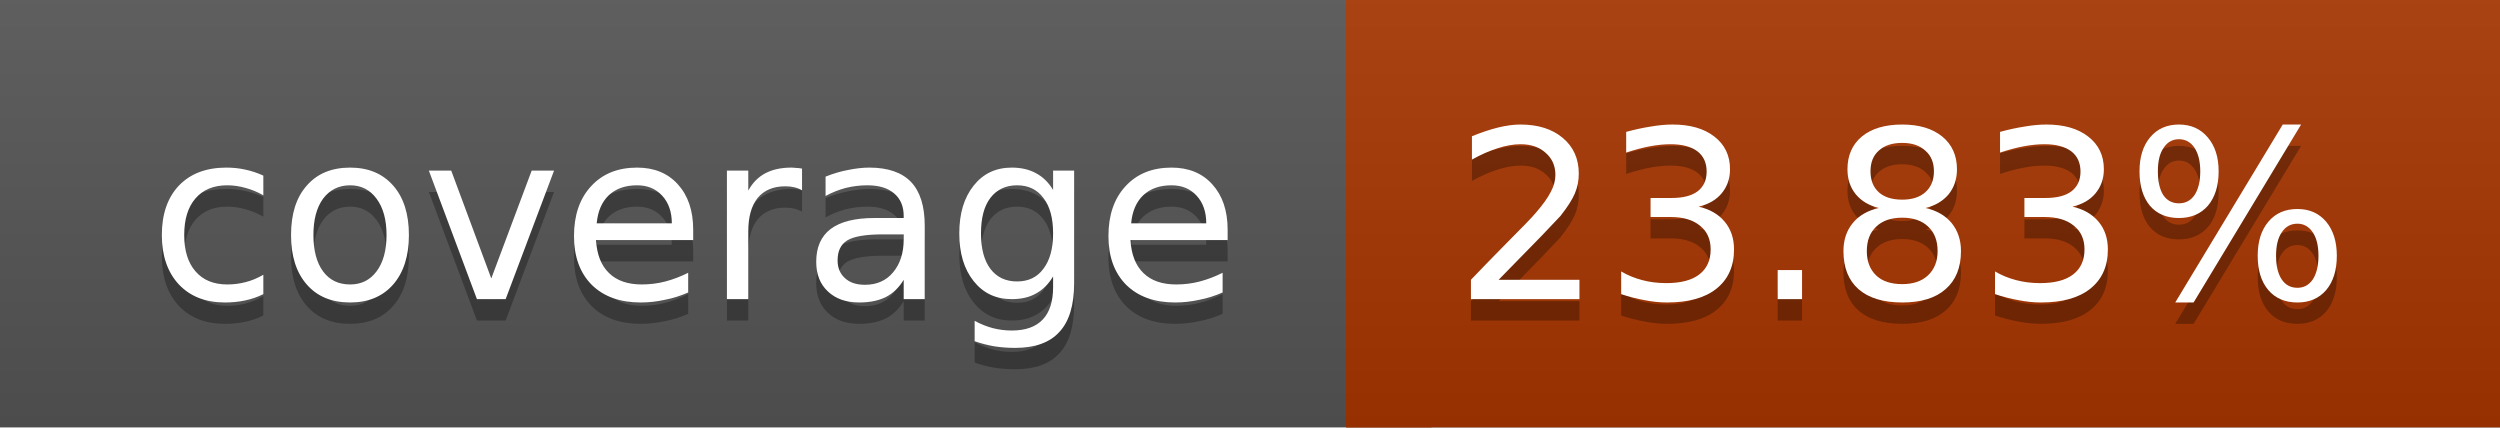
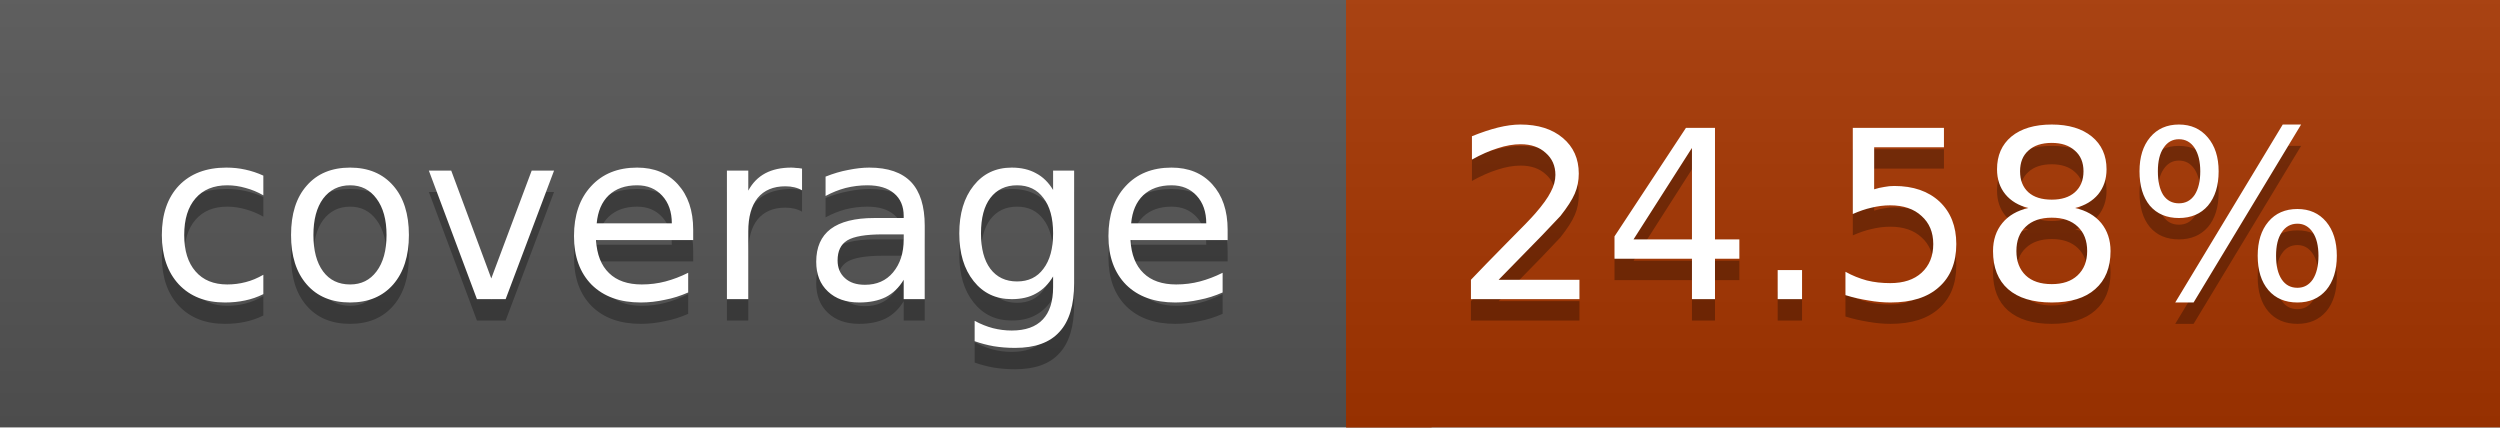
<svg xmlns="http://www.w3.org/2000/svg" width="117" height="20">
  <linearGradient id="a" x2="0" y2="100%">
    <stop offset="0" stop-color="#bbb" stop-opacity=".1" />
    <stop offset="1" stop-opacity=".1" />
  </linearGradient>
  <rect rx="0" width="117" height="20" fill="#555" />
-   <rect rx="0" x="63" width="54" height="20" fill="#a83500" />
-   <path fill="#a83500" d="M63 0h4v20h-4z" />
+   <rect rx="0" x="63" width="54" height="20" fill="#a73600" />
+   <path fill="#a73600" d="M63 0h4v20h-4z" />
  <rect rx="0" width="117" height="20" fill="url(#a)" />
  <g fill="#fff" text-anchor="middle" font-family="DejaVu Sans,Verdana,Geneva,sans-serif" font-size="11">
    <text x="32.5" y="15" fill="#010101" fill-opacity=".3">coverage</text>
    <text x="32.5" y="14">coverage</text>
-     <text x="89" y="15" fill="#010101" fill-opacity=".3">23.83%</text>
-     <text x="89" y="14">23.83%</text>
+     <text x="89" y="15" fill="#010101" fill-opacity=".3">24.58%</text>
+     <text x="89" y="14">24.58%</text>
  </g>
</svg>
